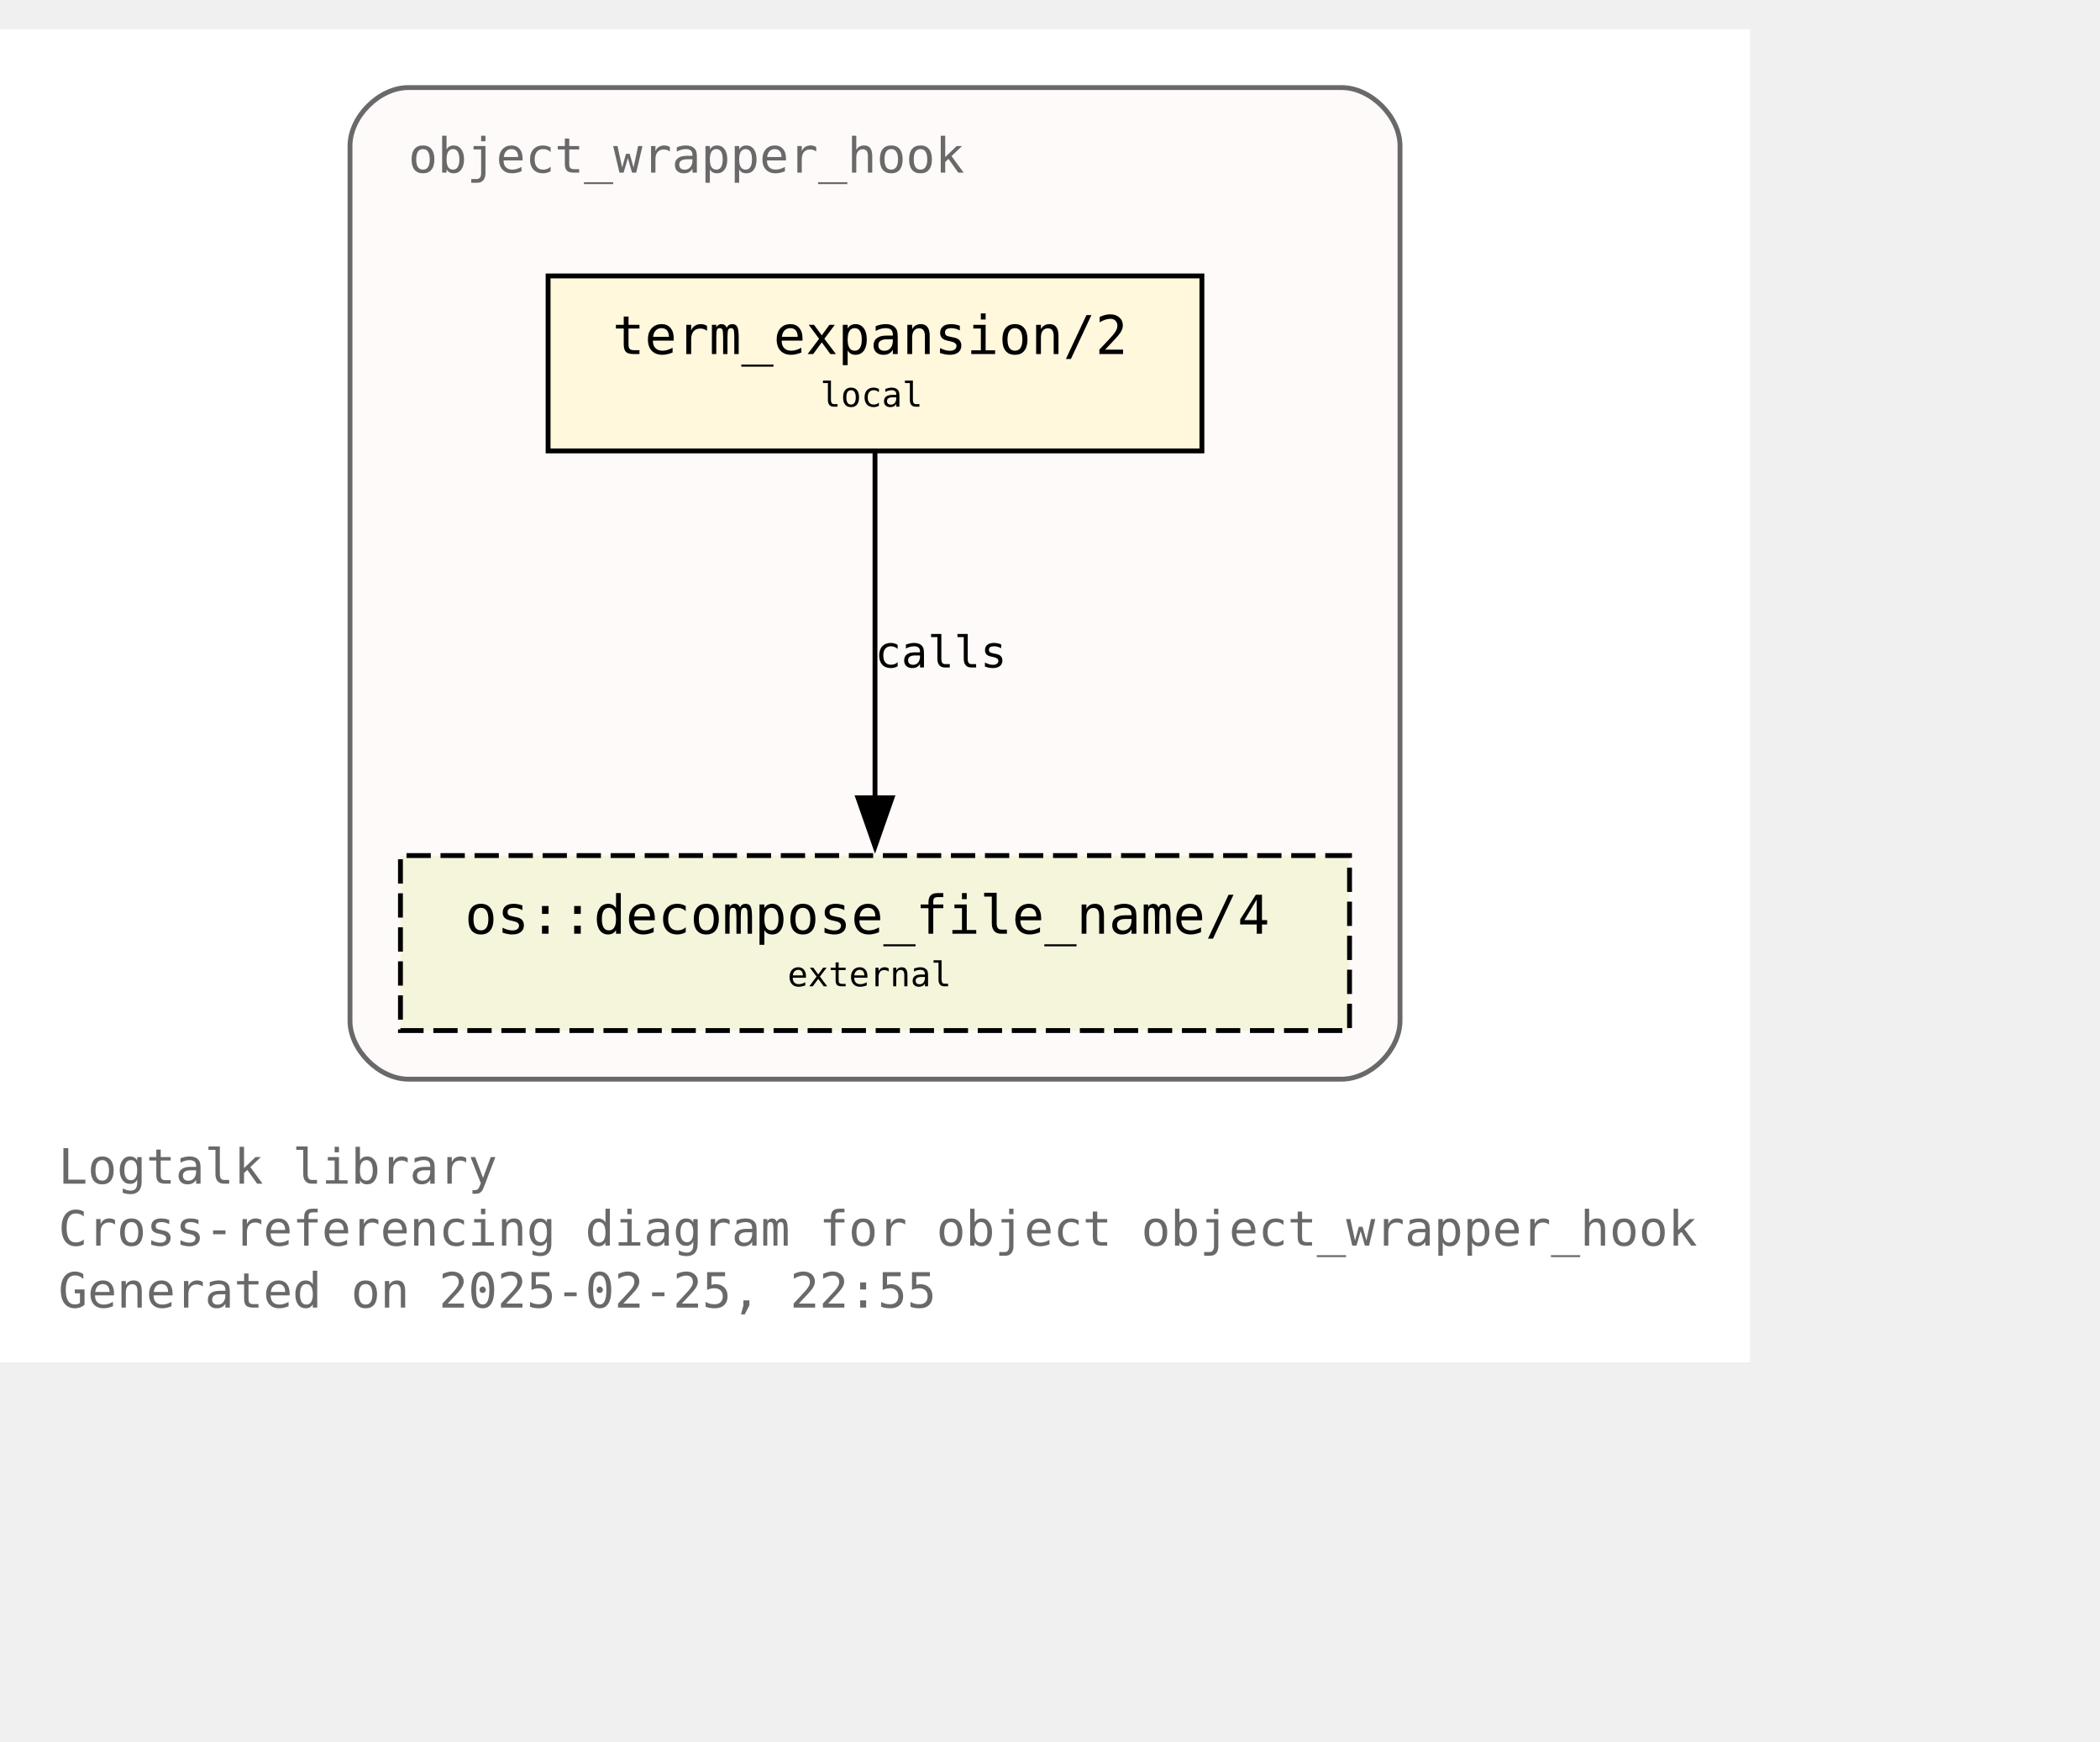
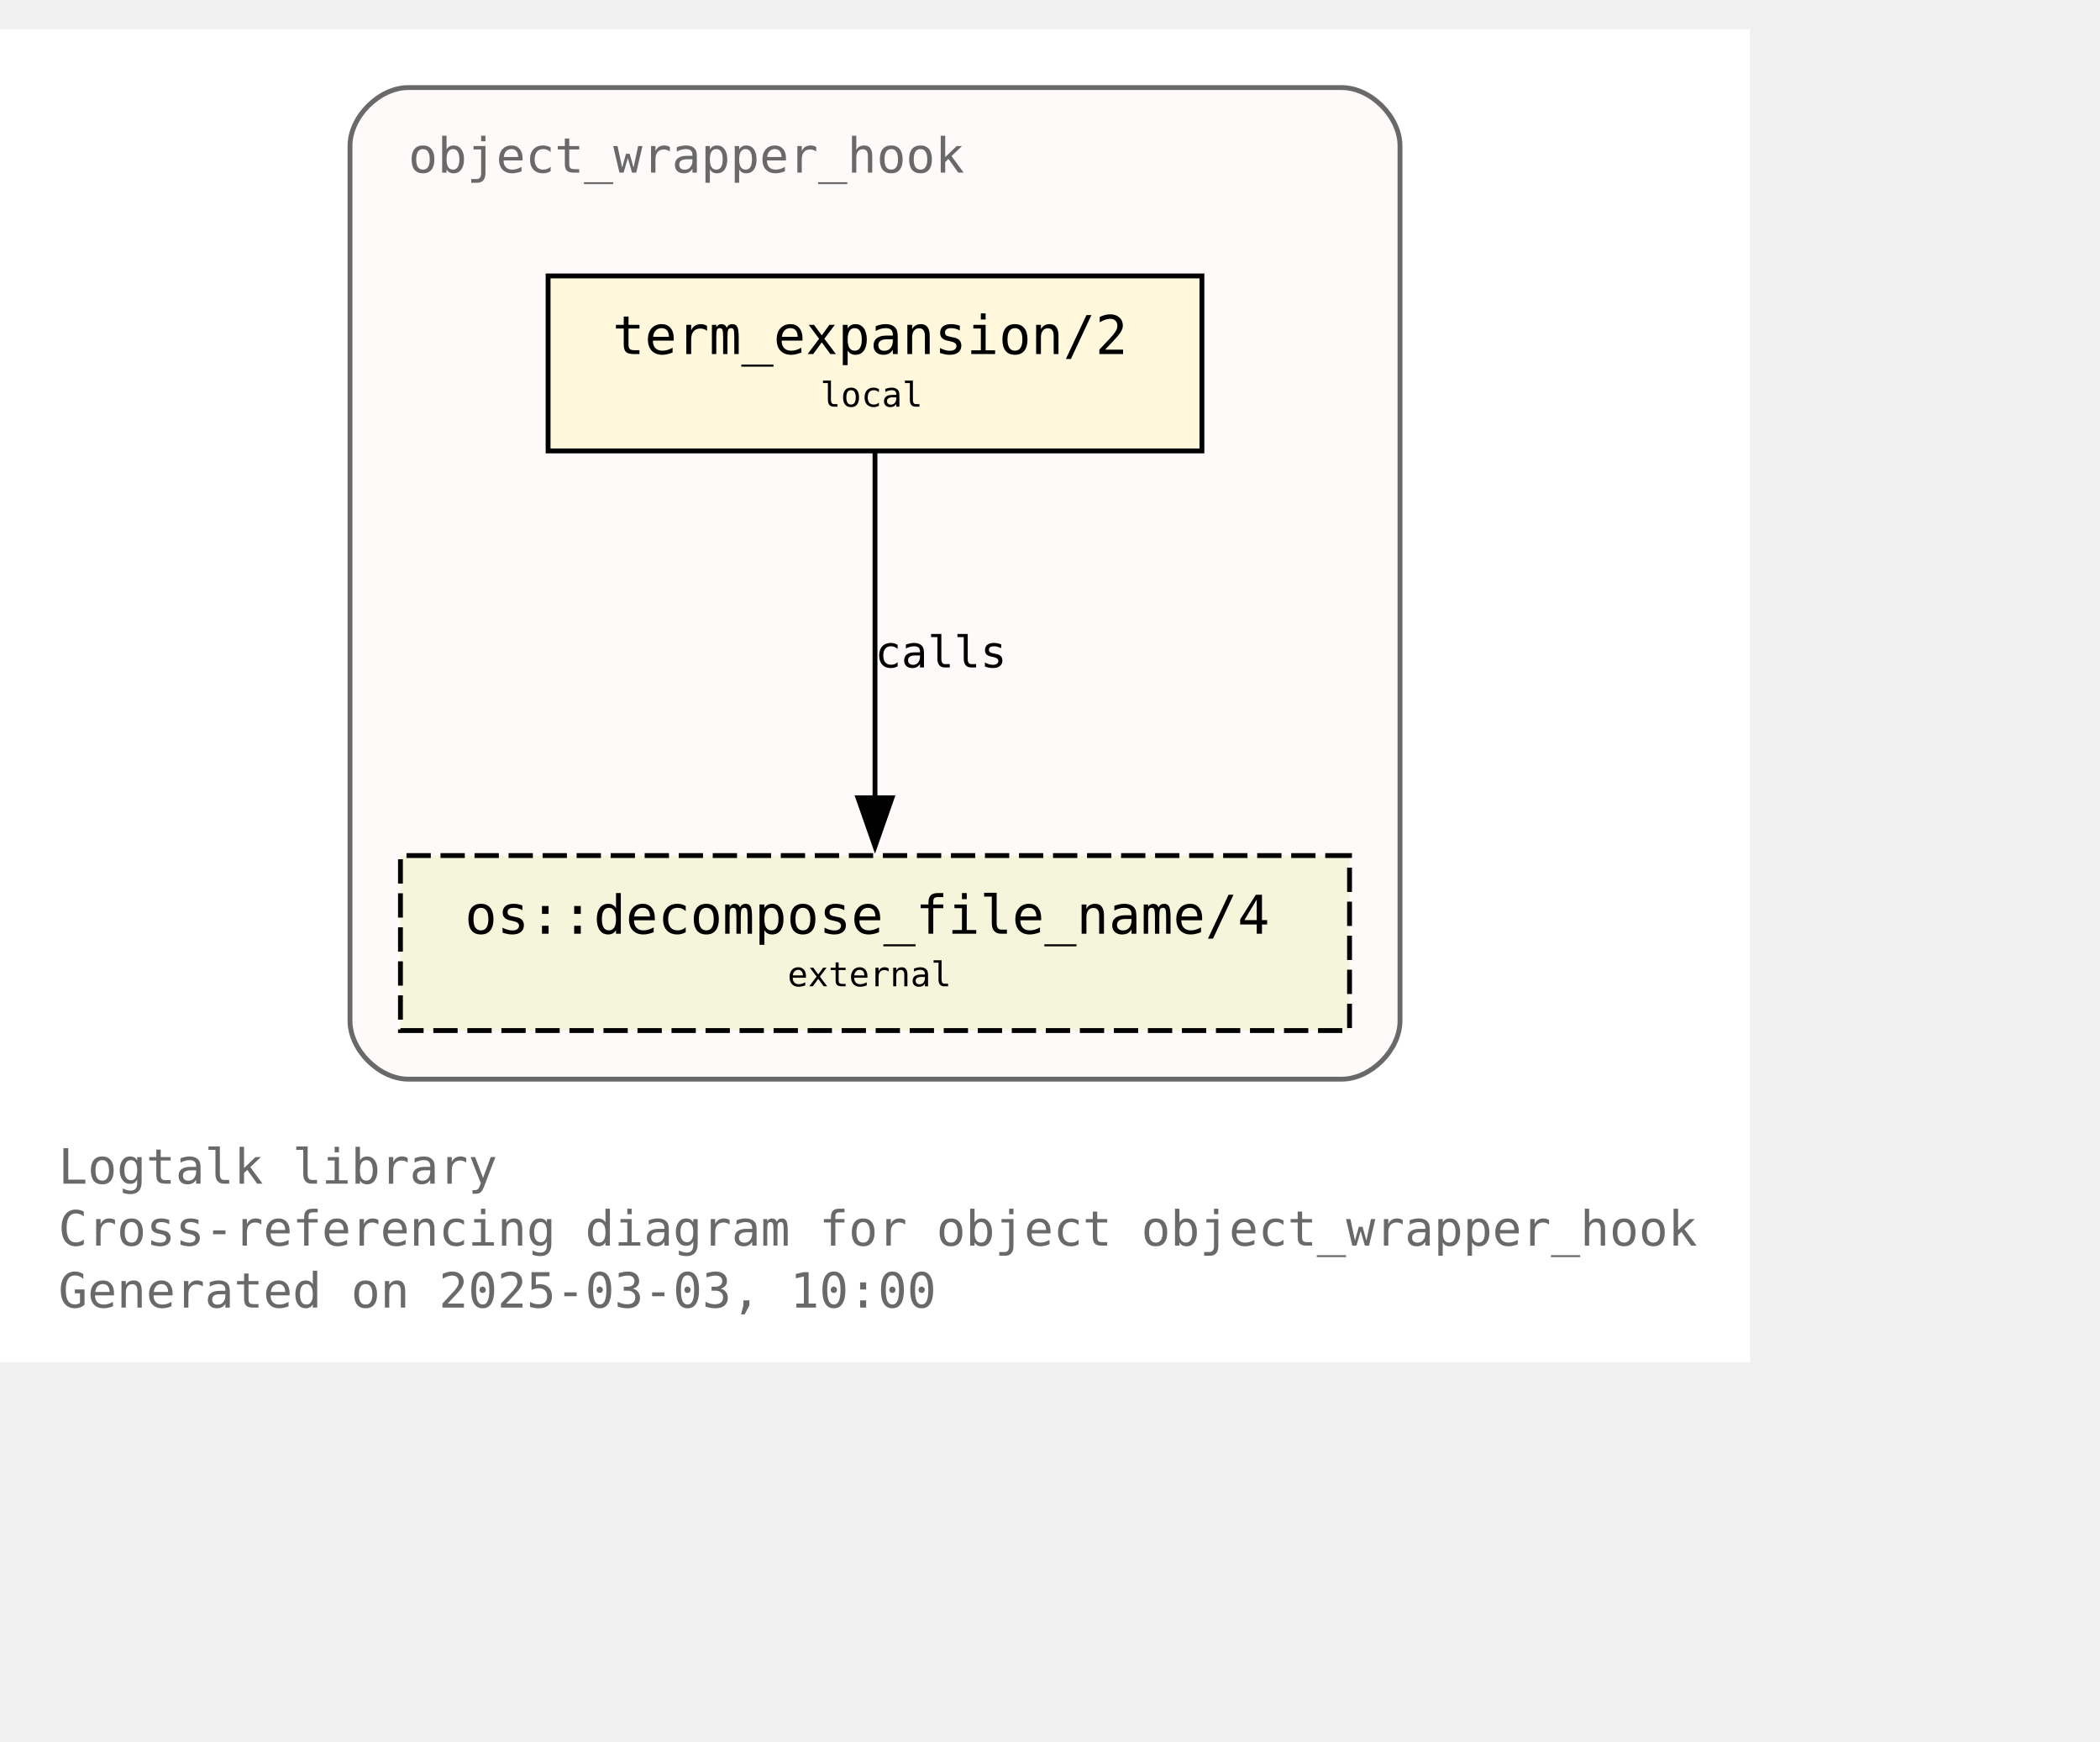
<svg xmlns="http://www.w3.org/2000/svg" xmlns:xlink="http://www.w3.org/1999/xlink" width="504pt" height="418pt" viewBox="72.00 72.00 432.00 346.25">
  <g id="graph0" class="graph" transform="scale(1 1) rotate(0) translate(76 342.25)">
    <polygon fill="white" stroke="none" points="-4,4 -4,-270.25 356,-270.25 356,4 -4,4" />
    <text text-anchor="start" x="8" y="-32.75" font-family="Monospace" font-size="10.00" fill="dimgray">Logtalk library</text>
    <text text-anchor="start" x="8" y="-20" font-family="Monospace" font-size="10.00" fill="dimgray">Cross-referencing diagram for object object_wrapper_hook</text>
-     <text text-anchor="start" x="8" y="-7.25" font-family="Monospace" font-size="10.00" fill="dimgray">Generated on 2025-02-25, 22:55</text>
+     <text text-anchor="start" x="8" y="-7.25" font-family="Monospace" font-size="10.00" fill="dimgray">Generated on 2025-03-03, 10:00</text>
    <g id="clust1" class="cluster">
      <g id="a_clust1">
        <a xlink:title="object_wrapper_hook">
          <path fill="snow" stroke="dimgray" d="M80,-54.25C80,-54.25 272,-54.25 272,-54.25 278,-54.25 284,-60.25 284,-66.25 284,-66.25 284,-246.25 284,-246.25 284,-252.25 278,-258.25 272,-258.25 272,-258.25 80,-258.25 80,-258.25 74,-258.25 68,-252.25 68,-246.25 68,-246.25 68,-66.25 68,-66.25 68,-60.25 74,-54.25 80,-54.25" />
          <g id="a_clust1_0">
-             <a xlink:href="https://github.com/LogtalkDotOrg/logtalk3/tree/e555f80c897742c127585ca6b11f9bbac80dc754/library/hook_objects/object_wrapper_hook.lgt" xlink:title="https://github.com/LogtalkDotOrg/logtalk3/tree/e555f80c897742c127585ca6b11f9bbac80dc754/library/hook_objects/object_wrapper_hook.lgt">
+             <a xlink:href="https://github.com/LogtalkDotOrg/logtalk3/tree/07a7c940589332dacac150f59a0088791542fb46/library/hook_objects/object_wrapper_hook.lgt" xlink:title="https://github.com/LogtalkDotOrg/logtalk3/tree/07a7c940589332dacac150f59a0088791542fb46/library/hook_objects/object_wrapper_hook.lgt">
              <text text-anchor="start" x="80" y="-240.75" font-family="Monospace" font-size="10.00" fill="dimgray">object_wrapper_hook</text>
            </a>
          </g>
        </a>
      </g>
    </g>
    <g id="node1" class="node">
      <g id="a_node1">
-         <a xlink:href="https://github.com/LogtalkDotOrg/logtalk3/tree/e555f80c897742c127585ca6b11f9bbac80dc754/library/hook_objects/object_wrapper_hook.lgt#L39" xlink:title="https://github.com/LogtalkDotOrg/logtalk3/tree/e555f80c897742c127585ca6b11f9bbac80dc754/library/hook_objects/object_wrapper_hook.lgt#L39">
+         <a xlink:href="https://github.com/LogtalkDotOrg/logtalk3/tree/07a7c940589332dacac150f59a0088791542fb46/library/hook_objects/object_wrapper_hook.lgt#L39" xlink:title="https://github.com/LogtalkDotOrg/logtalk3/tree/07a7c940589332dacac150f59a0088791542fb46/library/hook_objects/object_wrapper_hook.lgt#L39">
          <polygon fill="cornsilk" stroke="black" points="243.25,-219.5 108.75,-219.5 108.75,-183.5 243.25,-183.5 243.25,-219.5" />
          <text text-anchor="start" x="116.75" y="-204.2" font-family="Monospace" font-size="9.00"> </text>
          <text text-anchor="start" x="122" y="-203.43" font-family="Monospace" font-size="11.00">term_expansion/2</text>
          <text text-anchor="start" x="230" y="-204.2" font-family="Monospace" font-size="9.00"> </text>
          <text text-anchor="start" x="116.75" y="-191.82" font-family="Monospace" font-size="9.00"> </text>
          <text text-anchor="start" x="164.75" y="-192.6" font-family="Monospace" font-size="7.00">local</text>
          <text text-anchor="start" x="230" y="-191.82" font-family="Monospace" font-size="9.00"> </text>
        </a>
      </g>
    </g>
    <g id="node2" class="node">
      <g id="a_node2">
        <a xlink:href="https://logtalk.org/library/osp_0.html#decompose-file-name-4" xlink:title="https://logtalk.org/library/osp_0.html#decompose-file-name-4">
          <polygon fill="beige" stroke="black" stroke-dasharray="5,2" points="273.62,-100.25 78.38,-100.25 78.38,-64.25 273.62,-64.25 273.62,-100.25" />
          <text text-anchor="start" x="86.38" y="-84.95" font-family="Monospace" font-size="9.00"> </text>
          <text text-anchor="start" x="91.62" y="-84.17" font-family="Monospace" font-size="11.00">os::decompose_file_name/4</text>
          <text text-anchor="start" x="260.38" y="-84.95" font-family="Monospace" font-size="9.00"> </text>
          <text text-anchor="start" x="86.38" y="-72.58" font-family="Monospace" font-size="9.00"> </text>
          <text text-anchor="start" x="158" y="-73.35" font-family="Monospace" font-size="7.00">external</text>
          <text text-anchor="start" x="260.38" y="-72.58" font-family="Monospace" font-size="9.00"> </text>
        </a>
      </g>
    </g>
    <g id="edge1" class="edge">
      <g id="a_edge1">
-         <a xlink:href="https://github.com/LogtalkDotOrg/logtalk3/tree/e555f80c897742c127585ca6b11f9bbac80dc754/library/hook_objects/object_wrapper_hook.lgt#L39" xlink:title="calls">
+         <a xlink:href="https://github.com/LogtalkDotOrg/logtalk3/tree/07a7c940589332dacac150f59a0088791542fb46/library/hook_objects/object_wrapper_hook.lgt#L39" xlink:title="calls">
          <path fill="none" stroke="black" d="M176,-183.2C176,-164.5 176,-134.37 176,-112.08" />
          <polygon fill="black" stroke="black" points="179.5,-112.14 176,-102.14 172.5,-112.14 179.5,-112.14" />
        </a>
      </g>
      <g id="a_edge1-label">
-         <a xlink:href="https://github.com/LogtalkDotOrg/logtalk3/tree/e555f80c897742c127585ca6b11f9bbac80dc754/library/hook_objects/object_wrapper_hook.lgt#L39" xlink:title="https://github.com/LogtalkDotOrg/logtalk3/tree/e555f80c897742c127585ca6b11f9bbac80dc754/library/hook_objects/object_wrapper_hook.lgt#L39">
+         <a xlink:href="https://github.com/LogtalkDotOrg/logtalk3/tree/07a7c940589332dacac150f59a0088791542fb46/library/hook_objects/object_wrapper_hook.lgt#L39" xlink:title="https://github.com/LogtalkDotOrg/logtalk3/tree/07a7c940589332dacac150f59a0088791542fb46/library/hook_objects/object_wrapper_hook.lgt#L39">
          <text text-anchor="start" x="176" y="-138.95" font-family="Monospace" font-size="9.00">calls</text>
        </a>
      </g>
    </g>
  </g>
</svg>
